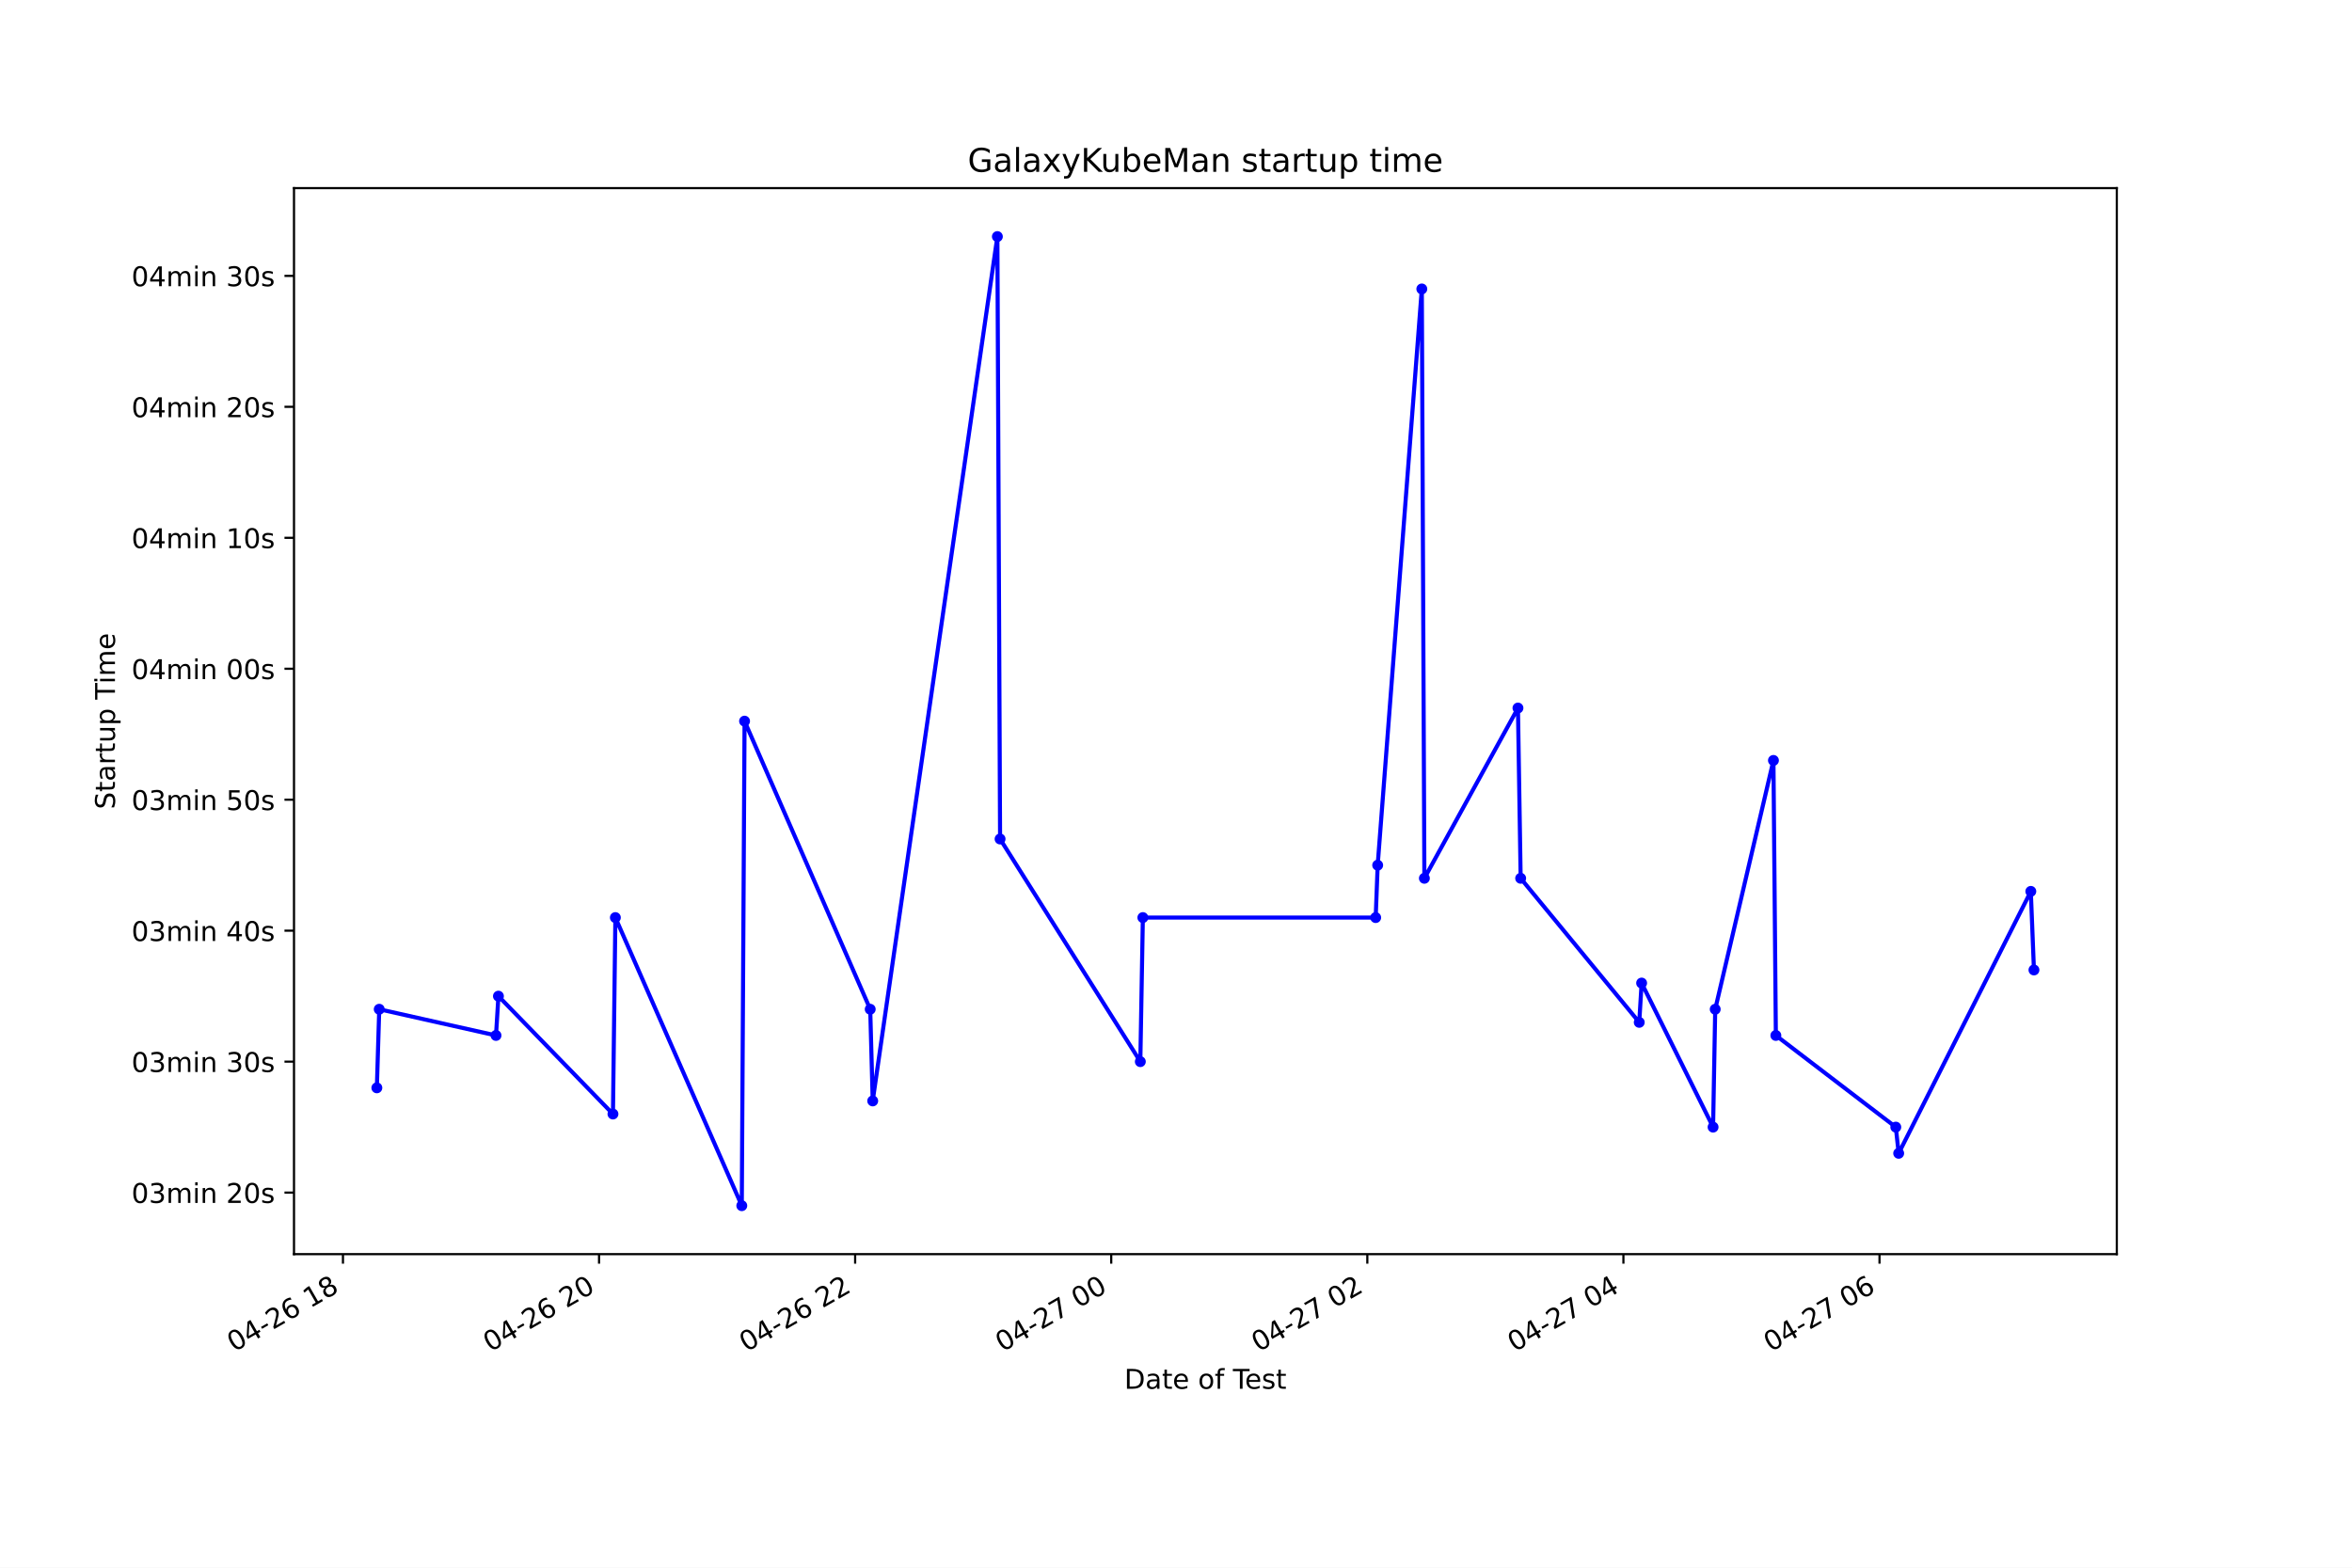
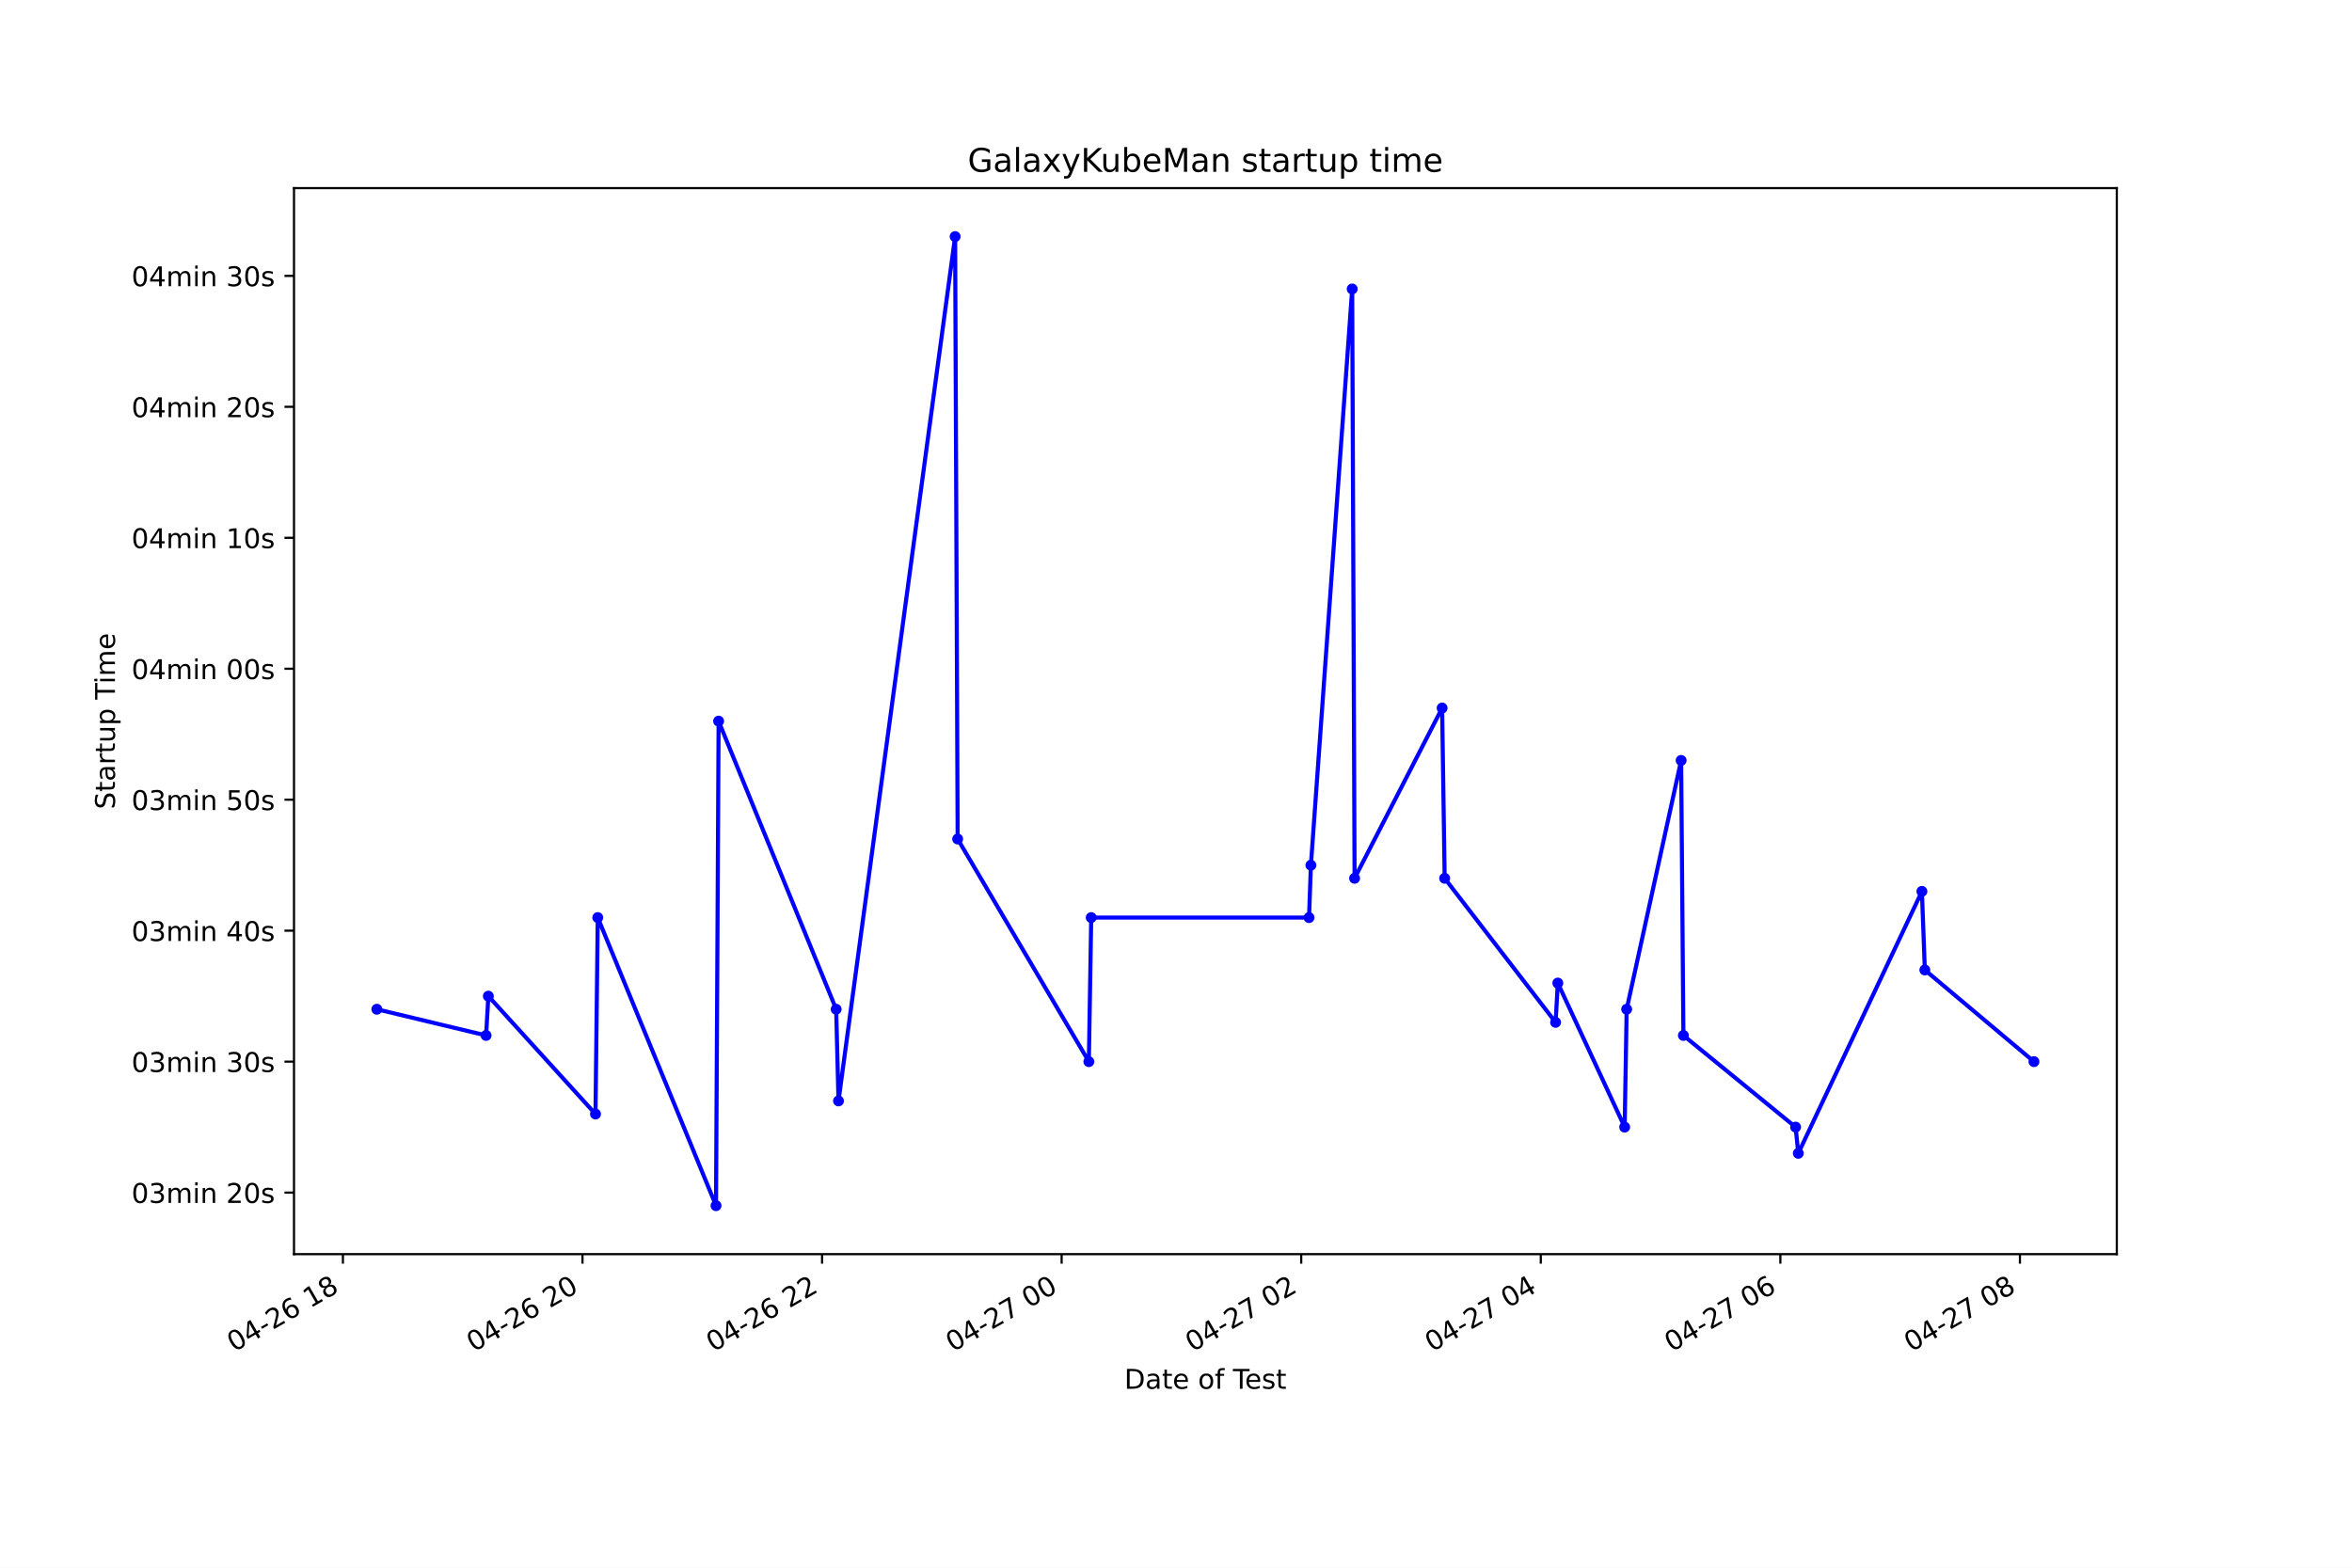
<svg xmlns="http://www.w3.org/2000/svg" xmlns:xlink="http://www.w3.org/1999/xlink" height="576pt" version="1.1" viewBox="0 0 864 576" width="864pt">
  <defs>
    <style type="text/css">*{stroke-linecap:butt;stroke-linejoin:round;}</style>
  </defs>
  <g id="figure_1">
    <g id="patch_1">
      <path d="M 0 576  L 864 576  L 864 0  L 0 0  z " style="fill:#ffffff;" />
    </g>
    <g id="axes_1">
      <g id="patch_2">
        <path d="M 108 460.8  L 777.6 460.8  L 777.6 69.12  L 108 69.12  z " style="fill:#ffffff;" />
      </g>
      <g id="matplotlib.axis_1">
        <g id="xtick_1">
          <g id="line2d_1">
            <defs>
-               <path d="M 0 0  L 0 3.5  " id="m66bf96ba5c" style="stroke:#000000;stroke-width:0.8;" />
+               <path d="M 0 0  L 0 3.5  " id="m1ecbbfb401" style="stroke:#000000;stroke-width:0.8;" />
            </defs>
            <g>
-               <use style="stroke:#000000;stroke-width:0.8;" x="125.985" xlink:href="#m66bf96ba5c" y="460.8" />
+               <use style="stroke:#000000;stroke-width:0.8;" x="125.969" xlink:href="#m1ecbbfb401" y="460.8" />
            </g>
          </g>
          <g id="text_1">
-             <g transform="translate(86.0074 496.8609)rotate(-30)scale(0.1 -0.1)">
+             <g transform="translate(85.99155 496.8609)rotate(-30)scale(0.1 -0.1)">
              <defs>
                <path d="M 2034 4250  Q 1547 4250 1301 3770  Q 1056 3291 1056 2328  Q 1056 1369 1301 889  Q 1547 409 2034 409  Q 2525 409 2770 889  Q 3016 1369 3016 2328  Q 3016 3291 2770 3770  Q 2525 4250 2034 4250  z M 2034 4750  Q 2819 4750 3233 4129  Q 3647 3509 3647 2328  Q 3647 1150 3233 529  Q 2819 -91 2034 -91  Q 1250 -91 836 529  Q 422 1150 422 2328  Q 422 3509 836 4129  Q 1250 4750 2034 4750  z " id="DejaVuSans-30" transform="scale(0.015625)" />
                <path d="M 2419 4116  L 825 1625  L 2419 1625  L 2419 4116  z M 2253 4666  L 3047 4666  L 3047 1625  L 3713 1625  L 3713 1100  L 3047 1100  L 3047 0  L 2419 0  L 2419 1100  L 313 1100  L 313 1709  L 2253 4666  z " id="DejaVuSans-34" transform="scale(0.015625)" />
                <path d="M 313 2009  L 1997 2009  L 1997 1497  L 313 1497  L 313 2009  z " id="DejaVuSans-2d" transform="scale(0.015625)" />
                <path d="M 1228 531  L 3431 531  L 3431 0  L 469 0  L 469 531  Q 828 903 1448 1529  Q 2069 2156 2228 2338  Q 2531 2678 2651 2914  Q 2772 3150 2772 3378  Q 2772 3750 2511 3984  Q 2250 4219 1831 4219  Q 1534 4219 1204 4116  Q 875 4013 500 3803  L 500 4441  Q 881 4594 1212 4672  Q 1544 4750 1819 4750  Q 2544 4750 2975 4387  Q 3406 4025 3406 3419  Q 3406 3131 3298 2873  Q 3191 2616 2906 2266  Q 2828 2175 2409 1742  Q 1991 1309 1228 531  z " id="DejaVuSans-32" transform="scale(0.015625)" />
                <path d="M 2113 2584  Q 1688 2584 1439 2293  Q 1191 2003 1191 1497  Q 1191 994 1439 701  Q 1688 409 2113 409  Q 2538 409 2786 701  Q 3034 994 3034 1497  Q 3034 2003 2786 2293  Q 2538 2584 2113 2584  z M 3366 4563  L 3366 3988  Q 3128 4100 2886 4159  Q 2644 4219 2406 4219  Q 1781 4219 1451 3797  Q 1122 3375 1075 2522  Q 1259 2794 1537 2939  Q 1816 3084 2150 3084  Q 2853 3084 3261 2657  Q 3669 2231 3669 1497  Q 3669 778 3244 343  Q 2819 -91 2113 -91  Q 1303 -91 875 529  Q 447 1150 447 2328  Q 447 3434 972 4092  Q 1497 4750 2381 4750  Q 2619 4750 2861 4703  Q 3103 4656 3366 4563  z " id="DejaVuSans-36" transform="scale(0.015625)" />
                <path id="DejaVuSans-20" transform="scale(0.015625)" />
                <path d="M 794 531  L 1825 531  L 1825 4091  L 703 3866  L 703 4441  L 1819 4666  L 2450 4666  L 2450 531  L 3481 531  L 3481 0  L 794 0  L 794 531  z " id="DejaVuSans-31" transform="scale(0.015625)" />
                <path d="M 2034 2216  Q 1584 2216 1326 1975  Q 1069 1734 1069 1313  Q 1069 891 1326 650  Q 1584 409 2034 409  Q 2484 409 2743 651  Q 3003 894 3003 1313  Q 3003 1734 2745 1975  Q 2488 2216 2034 2216  z M 1403 2484  Q 997 2584 770 2862  Q 544 3141 544 3541  Q 544 4100 942 4425  Q 1341 4750 2034 4750  Q 2731 4750 3128 4425  Q 3525 4100 3525 3541  Q 3525 3141 3298 2862  Q 3072 2584 2669 2484  Q 3125 2378 3379 2068  Q 3634 1759 3634 1313  Q 3634 634 3220 271  Q 2806 -91 2034 -91  Q 1263 -91 848 271  Q 434 634 434 1313  Q 434 1759 690 2068  Q 947 2378 1403 2484  z M 1172 3481  Q 1172 3119 1398 2916  Q 1625 2713 2034 2713  Q 2441 2713 2670 2916  Q 2900 3119 2900 3481  Q 2900 3844 2670 4047  Q 2441 4250 2034 4250  Q 1625 4250 1398 4047  Q 1172 3844 1172 3481  z " id="DejaVuSans-38" transform="scale(0.015625)" />
              </defs>
              <use xlink:href="#DejaVuSans-30" />
              <use x="63.623" xlink:href="#DejaVuSans-34" />
              <use x="127.246" xlink:href="#DejaVuSans-2d" />
              <use x="163.33" xlink:href="#DejaVuSans-32" />
              <use x="226.953" xlink:href="#DejaVuSans-36" />
              <use x="290.576" xlink:href="#DejaVuSans-20" />
              <use x="322.363" xlink:href="#DejaVuSans-31" />
              <use x="385.986" xlink:href="#DejaVuSans-38" />
            </g>
          </g>
        </g>
        <g id="xtick_2">
          <g id="line2d_2">
            <g>
-               <use style="stroke:#000000;stroke-width:0.8;" x="220.059" xlink:href="#m66bf96ba5c" y="460.8" />
+               <use style="stroke:#000000;stroke-width:0.8;" x="213.976" xlink:href="#m1ecbbfb401" y="460.8" />
            </g>
          </g>
          <g id="text_2">
-             <g transform="translate(180.0819 496.8609)rotate(-30)scale(0.1 -0.1)">
+             <g transform="translate(173.9985 496.8609)rotate(-30)scale(0.1 -0.1)">
              <use xlink:href="#DejaVuSans-30" />
              <use x="63.623" xlink:href="#DejaVuSans-34" />
              <use x="127.246" xlink:href="#DejaVuSans-2d" />
              <use x="163.33" xlink:href="#DejaVuSans-32" />
              <use x="226.953" xlink:href="#DejaVuSans-36" />
              <use x="290.576" xlink:href="#DejaVuSans-20" />
              <use x="322.363" xlink:href="#DejaVuSans-32" />
              <use x="385.986" xlink:href="#DejaVuSans-30" />
            </g>
          </g>
        </g>
        <g id="xtick_3">
          <g id="line2d_3">
            <g>
-               <use style="stroke:#000000;stroke-width:0.8;" x="314.134" xlink:href="#m66bf96ba5c" y="460.8" />
+               <use style="stroke:#000000;stroke-width:0.8;" x="301.983" xlink:href="#m1ecbbfb401" y="460.8" />
            </g>
          </g>
          <g id="text_3">
-             <g transform="translate(274.1564 496.8609)rotate(-30)scale(0.1 -0.1)">
+             <g transform="translate(262.0055 496.8609)rotate(-30)scale(0.1 -0.1)">
              <use xlink:href="#DejaVuSans-30" />
              <use x="63.623" xlink:href="#DejaVuSans-34" />
              <use x="127.246" xlink:href="#DejaVuSans-2d" />
              <use x="163.33" xlink:href="#DejaVuSans-32" />
              <use x="226.953" xlink:href="#DejaVuSans-36" />
              <use x="290.576" xlink:href="#DejaVuSans-20" />
              <use x="322.363" xlink:href="#DejaVuSans-32" />
              <use x="385.986" xlink:href="#DejaVuSans-32" />
            </g>
          </g>
        </g>
        <g id="xtick_4">
          <g id="line2d_4">
            <g>
-               <use style="stroke:#000000;stroke-width:0.8;" x="408.208" xlink:href="#m66bf96ba5c" y="460.8" />
+               <use style="stroke:#000000;stroke-width:0.8;" x="389.99" xlink:href="#m1ecbbfb401" y="460.8" />
            </g>
          </g>
          <g id="text_4">
-             <g transform="translate(368.2309 496.8609)rotate(-30)scale(0.1 -0.1)">
+             <g transform="translate(350.0125 496.8609)rotate(-30)scale(0.1 -0.1)">
              <defs>
                <path d="M 525 4666  L 3525 4666  L 3525 4397  L 1831 0  L 1172 0  L 2766 4134  L 525 4134  L 525 4666  z " id="DejaVuSans-37" transform="scale(0.015625)" />
              </defs>
              <use xlink:href="#DejaVuSans-30" />
              <use x="63.623" xlink:href="#DejaVuSans-34" />
              <use x="127.246" xlink:href="#DejaVuSans-2d" />
              <use x="163.33" xlink:href="#DejaVuSans-32" />
              <use x="226.953" xlink:href="#DejaVuSans-37" />
              <use x="290.576" xlink:href="#DejaVuSans-20" />
              <use x="322.363" xlink:href="#DejaVuSans-30" />
              <use x="385.986" xlink:href="#DejaVuSans-30" />
            </g>
          </g>
        </g>
        <g id="xtick_5">
          <g id="line2d_5">
            <g>
-               <use style="stroke:#000000;stroke-width:0.8;" x="502.283" xlink:href="#m66bf96ba5c" y="460.8" />
+               <use style="stroke:#000000;stroke-width:0.8;" x="477.997" xlink:href="#m1ecbbfb401" y="460.8" />
            </g>
          </g>
          <g id="text_5">
-             <g transform="translate(462.3054 496.8609)rotate(-30)scale(0.1 -0.1)">
+             <g transform="translate(438.0195 496.8609)rotate(-30)scale(0.1 -0.1)">
              <use xlink:href="#DejaVuSans-30" />
              <use x="63.623" xlink:href="#DejaVuSans-34" />
              <use x="127.246" xlink:href="#DejaVuSans-2d" />
              <use x="163.33" xlink:href="#DejaVuSans-32" />
              <use x="226.953" xlink:href="#DejaVuSans-37" />
              <use x="290.576" xlink:href="#DejaVuSans-20" />
              <use x="322.363" xlink:href="#DejaVuSans-30" />
              <use x="385.986" xlink:href="#DejaVuSans-32" />
            </g>
          </g>
        </g>
        <g id="xtick_6">
          <g id="line2d_6">
            <g>
-               <use style="stroke:#000000;stroke-width:0.8;" x="596.357" xlink:href="#m66bf96ba5c" y="460.8" />
+               <use style="stroke:#000000;stroke-width:0.8;" x="566.004" xlink:href="#m1ecbbfb401" y="460.8" />
            </g>
          </g>
          <g id="text_6">
-             <g transform="translate(556.3798 496.8609)rotate(-30)scale(0.1 -0.1)">
+             <g transform="translate(526.0265 496.8609)rotate(-30)scale(0.1 -0.1)">
              <use xlink:href="#DejaVuSans-30" />
              <use x="63.623" xlink:href="#DejaVuSans-34" />
              <use x="127.246" xlink:href="#DejaVuSans-2d" />
              <use x="163.33" xlink:href="#DejaVuSans-32" />
              <use x="226.953" xlink:href="#DejaVuSans-37" />
              <use x="290.576" xlink:href="#DejaVuSans-20" />
              <use x="322.363" xlink:href="#DejaVuSans-30" />
              <use x="385.986" xlink:href="#DejaVuSans-34" />
            </g>
          </g>
        </g>
        <g id="xtick_7">
          <g id="line2d_7">
            <g>
-               <use style="stroke:#000000;stroke-width:0.8;" x="690.431" xlink:href="#m66bf96ba5c" y="460.8" />
+               <use style="stroke:#000000;stroke-width:0.8;" x="654.011" xlink:href="#m1ecbbfb401" y="460.8" />
            </g>
          </g>
          <g id="text_7">
-             <g transform="translate(650.4543 496.8609)rotate(-30)scale(0.1 -0.1)">
+             <g transform="translate(614.0335 496.8609)rotate(-30)scale(0.1 -0.1)">
              <use xlink:href="#DejaVuSans-30" />
              <use x="63.623" xlink:href="#DejaVuSans-34" />
              <use x="127.246" xlink:href="#DejaVuSans-2d" />
              <use x="163.33" xlink:href="#DejaVuSans-32" />
              <use x="226.953" xlink:href="#DejaVuSans-37" />
              <use x="290.576" xlink:href="#DejaVuSans-20" />
              <use x="322.363" xlink:href="#DejaVuSans-30" />
              <use x="385.986" xlink:href="#DejaVuSans-36" />
            </g>
          </g>
        </g>
-         <g id="text_8">
+         <g id="xtick_8">
+           <g id="line2d_8">
+             <g>
+               <use style="stroke:#000000;stroke-width:0.8;" x="742.018" xlink:href="#m1ecbbfb401" y="460.8" />
+             </g>
+           </g>
+           <g id="text_8">
+             <g transform="translate(702.0405 496.8609)rotate(-30)scale(0.1 -0.1)">
+               <use xlink:href="#DejaVuSans-30" />
+               <use x="63.623" xlink:href="#DejaVuSans-34" />
+               <use x="127.246" xlink:href="#DejaVuSans-2d" />
+               <use x="163.33" xlink:href="#DejaVuSans-32" />
+               <use x="226.953" xlink:href="#DejaVuSans-37" />
+               <use x="290.576" xlink:href="#DejaVuSans-20" />
+               <use x="322.363" xlink:href="#DejaVuSans-30" />
+               <use x="385.986" xlink:href="#DejaVuSans-38" />
+             </g>
+           </g>
+         </g>
+         <g id="text_9">
          <g transform="translate(413.0063 510.2604)scale(0.1 -0.1)">
            <defs>
              <path d="M 1259 4147  L 1259 519  L 2022 519  Q 2988 519 3436 956  Q 3884 1394 3884 2338  Q 3884 3275 3436 3711  Q 2988 4147 2022 4147  L 1259 4147  z M 628 4666  L 1925 4666  Q 3281 4666 3915 4102  Q 4550 3538 4550 2338  Q 4550 1131 3912 565  Q 3275 0 1925 0  L 628 0  L 628 4666  z " id="DejaVuSans-44" transform="scale(0.015625)" />
              <path d="M 2194 1759  Q 1497 1759 1228 1600  Q 959 1441 959 1056  Q 959 750 1161 570  Q 1363 391 1709 391  Q 2188 391 2477 730  Q 2766 1069 2766 1631  L 2766 1759  L 2194 1759  z M 3341 1997  L 3341 0  L 2766 0  L 2766 531  Q 2569 213 2275 61  Q 1981 -91 1556 -91  Q 1019 -91 701 211  Q 384 513 384 1019  Q 384 1609 779 1909  Q 1175 2209 1959 2209  L 2766 2209  L 2766 2266  Q 2766 2663 2505 2880  Q 2244 3097 1772 3097  Q 1472 3097 1187 3025  Q 903 2953 641 2809  L 641 3341  Q 956 3463 1253 3523  Q 1550 3584 1831 3584  Q 2591 3584 2966 3190  Q 3341 2797 3341 1997  z " id="DejaVuSans-61" transform="scale(0.015625)" />
              <path d="M 1172 4494  L 1172 3500  L 2356 3500  L 2356 3053  L 1172 3053  L 1172 1153  Q 1172 725 1289 603  Q 1406 481 1766 481  L 2356 481  L 2356 0  L 1766 0  Q 1100 0 847 248  Q 594 497 594 1153  L 594 3053  L 172 3053  L 172 3500  L 594 3500  L 594 4494  L 1172 4494  z " id="DejaVuSans-74" transform="scale(0.015625)" />
              <path d="M 3597 1894  L 3597 1613  L 953 1613  Q 991 1019 1311 708  Q 1631 397 2203 397  Q 2534 397 2845 478  Q 3156 559 3463 722  L 3463 178  Q 3153 47 2828 -22  Q 2503 -91 2169 -91  Q 1331 -91 842 396  Q 353 884 353 1716  Q 353 2575 817 3079  Q 1281 3584 2069 3584  Q 2775 3584 3186 3129  Q 3597 2675 3597 1894  z M 3022 2063  Q 3016 2534 2758 2815  Q 2500 3097 2075 3097  Q 1594 3097 1305 2825  Q 1016 2553 972 2059  L 3022 2063  z " id="DejaVuSans-65" transform="scale(0.015625)" />
              <path d="M 1959 3097  Q 1497 3097 1228 2736  Q 959 2375 959 1747  Q 959 1119 1226 758  Q 1494 397 1959 397  Q 2419 397 2687 759  Q 2956 1122 2956 1747  Q 2956 2369 2687 2733  Q 2419 3097 1959 3097  z M 1959 3584  Q 2709 3584 3137 3096  Q 3566 2609 3566 1747  Q 3566 888 3137 398  Q 2709 -91 1959 -91  Q 1206 -91 779 398  Q 353 888 353 1747  Q 353 2609 779 3096  Q 1206 3584 1959 3584  z " id="DejaVuSans-6f" transform="scale(0.015625)" />
              <path d="M 2375 4863  L 2375 4384  L 1825 4384  Q 1516 4384 1395 4259  Q 1275 4134 1275 3809  L 1275 3500  L 2222 3500  L 2222 3053  L 1275 3053  L 1275 0  L 697 0  L 697 3053  L 147 3053  L 147 3500  L 697 3500  L 697 3744  Q 697 4328 969 4595  Q 1241 4863 1831 4863  L 2375 4863  z " id="DejaVuSans-66" transform="scale(0.015625)" />
              <path d="M -19 4666  L 3928 4666  L 3928 4134  L 2272 4134  L 2272 0  L 1638 0  L 1638 4134  L -19 4134  L -19 4666  z " id="DejaVuSans-54" transform="scale(0.015625)" />
              <path d="M 2834 3397  L 2834 2853  Q 2591 2978 2328 3040  Q 2066 3103 1784 3103  Q 1356 3103 1142 2972  Q 928 2841 928 2578  Q 928 2378 1081 2264  Q 1234 2150 1697 2047  L 1894 2003  Q 2506 1872 2764 1633  Q 3022 1394 3022 966  Q 3022 478 2636 193  Q 2250 -91 1575 -91  Q 1294 -91 989 -36  Q 684 19 347 128  L 347 722  Q 666 556 975 473  Q 1284 391 1588 391  Q 1994 391 2212 530  Q 2431 669 2431 922  Q 2431 1156 2273 1281  Q 2116 1406 1581 1522  L 1381 1569  Q 847 1681 609 1914  Q 372 2147 372 2553  Q 372 3047 722 3315  Q 1072 3584 1716 3584  Q 2034 3584 2315 3537  Q 2597 3491 2834 3397  z " id="DejaVuSans-73" transform="scale(0.015625)" />
            </defs>
            <use xlink:href="#DejaVuSans-44" />
            <use x="77.002" xlink:href="#DejaVuSans-61" />
            <use x="138.281" xlink:href="#DejaVuSans-74" />
            <use x="177.49" xlink:href="#DejaVuSans-65" />
            <use x="239.014" xlink:href="#DejaVuSans-20" />
            <use x="270.801" xlink:href="#DejaVuSans-6f" />
            <use x="331.982" xlink:href="#DejaVuSans-66" />
            <use x="367.188" xlink:href="#DejaVuSans-20" />
            <use x="398.975" xlink:href="#DejaVuSans-54" />
            <use x="443.059" xlink:href="#DejaVuSans-65" />
            <use x="504.582" xlink:href="#DejaVuSans-73" />
            <use x="556.682" xlink:href="#DejaVuSans-74" />
          </g>
        </g>
      </g>
      <g id="matplotlib.axis_2">
        <g id="ytick_1">
-           <g id="line2d_8">
+           <g id="line2d_9">
            <defs>
-               <path d="M 0 0  L -3.5 0  " id="mdedee2fdc4" style="stroke:#000000;stroke-width:0.8;" />
+               <path d="M 0 0  L -3.5 0  " id="mae7741424d" style="stroke:#000000;stroke-width:0.8;" />
            </defs>
            <g>
-               <use style="stroke:#000000;stroke-width:0.8;" x="108" xlink:href="#mdedee2fdc4" y="438.185" />
-             </g>
-           </g>
-           <g id="text_9">
+               <use style="stroke:#000000;stroke-width:0.8;" x="108" xlink:href="#mae7741424d" y="438.185" />
+             </g>
+           </g>
+           <g id="text_10">
            <g transform="translate(48.30625 441.9838)scale(0.1 -0.1)">
              <defs>
                <path d="M 2597 2516  Q 3050 2419 3304 2112  Q 3559 1806 3559 1356  Q 3559 666 3084 287  Q 2609 -91 1734 -91  Q 1441 -91 1130 -33  Q 819 25 488 141  L 488 750  Q 750 597 1062 519  Q 1375 441 1716 441  Q 2309 441 2620 675  Q 2931 909 2931 1356  Q 2931 1769 2642 2001  Q 2353 2234 1838 2234  L 1294 2234  L 1294 2753  L 1863 2753  Q 2328 2753 2575 2939  Q 2822 3125 2822 3475  Q 2822 3834 2567 4026  Q 2313 4219 1838 4219  Q 1578 4219 1281 4162  Q 984 4106 628 3988  L 628 4550  Q 988 4650 1302 4700  Q 1616 4750 1894 4750  Q 2613 4750 3031 4423  Q 3450 4097 3450 3541  Q 3450 3153 3228 2886  Q 3006 2619 2597 2516  z " id="DejaVuSans-33" transform="scale(0.015625)" />
                <path d="M 3328 2828  Q 3544 3216 3844 3400  Q 4144 3584 4550 3584  Q 5097 3584 5394 3201  Q 5691 2819 5691 2113  L 5691 0  L 5113 0  L 5113 2094  Q 5113 2597 4934 2840  Q 4756 3084 4391 3084  Q 3944 3084 3684 2787  Q 3425 2491 3425 1978  L 3425 0  L 2847 0  L 2847 2094  Q 2847 2600 2669 2842  Q 2491 3084 2119 3084  Q 1678 3084 1418 2786  Q 1159 2488 1159 1978  L 1159 0  L 581 0  L 581 3500  L 1159 3500  L 1159 2956  Q 1356 3278 1631 3431  Q 1906 3584 2284 3584  Q 2666 3584 2933 3390  Q 3200 3197 3328 2828  z " id="DejaVuSans-6d" transform="scale(0.015625)" />
                <path d="M 603 3500  L 1178 3500  L 1178 0  L 603 0  L 603 3500  z M 603 4863  L 1178 4863  L 1178 4134  L 603 4134  L 603 4863  z " id="DejaVuSans-69" transform="scale(0.015625)" />
                <path d="M 3513 2113  L 3513 0  L 2938 0  L 2938 2094  Q 2938 2591 2744 2837  Q 2550 3084 2163 3084  Q 1697 3084 1428 2787  Q 1159 2491 1159 1978  L 1159 0  L 581 0  L 581 3500  L 1159 3500  L 1159 2956  Q 1366 3272 1645 3428  Q 1925 3584 2291 3584  Q 2894 3584 3203 3211  Q 3513 2838 3513 2113  z " id="DejaVuSans-6e" transform="scale(0.015625)" />
              </defs>
              <use xlink:href="#DejaVuSans-30" />
              <use x="63.623" xlink:href="#DejaVuSans-33" />
              <use x="127.246" xlink:href="#DejaVuSans-6d" />
              <use x="224.658" xlink:href="#DejaVuSans-69" />
              <use x="252.441" xlink:href="#DejaVuSans-6e" />
              <use x="315.82" xlink:href="#DejaVuSans-20" />
              <use x="347.607" xlink:href="#DejaVuSans-32" />
              <use x="411.23" xlink:href="#DejaVuSans-30" />
              <use x="474.854" xlink:href="#DejaVuSans-73" />
            </g>
          </g>
        </g>
        <g id="ytick_2">
-           <g id="line2d_9">
-             <g>
-               <use style="stroke:#000000;stroke-width:0.8;" x="108" xlink:href="#mdedee2fdc4" y="390.067" />
-             </g>
-           </g>
-           <g id="text_10">
+           <g id="line2d_10">
+             <g>
+               <use style="stroke:#000000;stroke-width:0.8;" x="108" xlink:href="#mae7741424d" y="390.067" />
+             </g>
+           </g>
+           <g id="text_11">
            <g transform="translate(48.30625 393.8659)scale(0.1 -0.1)">
              <use xlink:href="#DejaVuSans-30" />
              <use x="63.623" xlink:href="#DejaVuSans-33" />
              <use x="127.246" xlink:href="#DejaVuSans-6d" />
              <use x="224.658" xlink:href="#DejaVuSans-69" />
              <use x="252.441" xlink:href="#DejaVuSans-6e" />
              <use x="315.82" xlink:href="#DejaVuSans-20" />
              <use x="347.607" xlink:href="#DejaVuSans-33" />
              <use x="411.23" xlink:href="#DejaVuSans-30" />
              <use x="474.854" xlink:href="#DejaVuSans-73" />
            </g>
          </g>
        </g>
        <g id="ytick_3">
-           <g id="line2d_10">
-             <g>
-               <use style="stroke:#000000;stroke-width:0.8;" x="108" xlink:href="#mdedee2fdc4" y="341.949" />
-             </g>
-           </g>
-           <g id="text_11">
+           <g id="line2d_11">
+             <g>
+               <use style="stroke:#000000;stroke-width:0.8;" x="108" xlink:href="#mae7741424d" y="341.949" />
+             </g>
+           </g>
+           <g id="text_12">
            <g transform="translate(48.30625 345.7479)scale(0.1 -0.1)">
              <use xlink:href="#DejaVuSans-30" />
              <use x="63.623" xlink:href="#DejaVuSans-33" />
              <use x="127.246" xlink:href="#DejaVuSans-6d" />
              <use x="224.658" xlink:href="#DejaVuSans-69" />
              <use x="252.441" xlink:href="#DejaVuSans-6e" />
              <use x="315.82" xlink:href="#DejaVuSans-20" />
              <use x="347.607" xlink:href="#DejaVuSans-34" />
              <use x="411.23" xlink:href="#DejaVuSans-30" />
              <use x="474.854" xlink:href="#DejaVuSans-73" />
            </g>
          </g>
        </g>
        <g id="ytick_4">
-           <g id="line2d_11">
-             <g>
-               <use style="stroke:#000000;stroke-width:0.8;" x="108" xlink:href="#mdedee2fdc4" y="293.831" />
-             </g>
-           </g>
-           <g id="text_12">
+           <g id="line2d_12">
+             <g>
+               <use style="stroke:#000000;stroke-width:0.8;" x="108" xlink:href="#mae7741424d" y="293.831" />
+             </g>
+           </g>
+           <g id="text_13">
            <g transform="translate(48.30625 297.63)scale(0.1 -0.1)">
              <defs>
                <path d="M 691 4666  L 3169 4666  L 3169 4134  L 1269 4134  L 1269 2991  Q 1406 3038 1543 3061  Q 1681 3084 1819 3084  Q 2600 3084 3056 2656  Q 3513 2228 3513 1497  Q 3513 744 3044 326  Q 2575 -91 1722 -91  Q 1428 -91 1123 -41  Q 819 9 494 109  L 494 744  Q 775 591 1075 516  Q 1375 441 1709 441  Q 2250 441 2565 725  Q 2881 1009 2881 1497  Q 2881 1984 2565 2268  Q 2250 2553 1709 2553  Q 1456 2553 1204 2497  Q 953 2441 691 2322  L 691 4666  z " id="DejaVuSans-35" transform="scale(0.015625)" />
              </defs>
              <use xlink:href="#DejaVuSans-30" />
              <use x="63.623" xlink:href="#DejaVuSans-33" />
              <use x="127.246" xlink:href="#DejaVuSans-6d" />
              <use x="224.658" xlink:href="#DejaVuSans-69" />
              <use x="252.441" xlink:href="#DejaVuSans-6e" />
              <use x="315.82" xlink:href="#DejaVuSans-20" />
              <use x="347.607" xlink:href="#DejaVuSans-35" />
              <use x="411.23" xlink:href="#DejaVuSans-30" />
              <use x="474.854" xlink:href="#DejaVuSans-73" />
            </g>
          </g>
        </g>
        <g id="ytick_5">
-           <g id="line2d_12">
-             <g>
-               <use style="stroke:#000000;stroke-width:0.8;" x="108" xlink:href="#mdedee2fdc4" y="245.713" />
-             </g>
-           </g>
-           <g id="text_13">
+           <g id="line2d_13">
+             <g>
+               <use style="stroke:#000000;stroke-width:0.8;" x="108" xlink:href="#mae7741424d" y="245.713" />
+             </g>
+           </g>
+           <g id="text_14">
            <g transform="translate(48.30625 249.512)scale(0.1 -0.1)">
              <use xlink:href="#DejaVuSans-30" />
              <use x="63.623" xlink:href="#DejaVuSans-34" />
              <use x="127.246" xlink:href="#DejaVuSans-6d" />
              <use x="224.658" xlink:href="#DejaVuSans-69" />
              <use x="252.441" xlink:href="#DejaVuSans-6e" />
              <use x="315.82" xlink:href="#DejaVuSans-20" />
              <use x="347.607" xlink:href="#DejaVuSans-30" />
              <use x="411.23" xlink:href="#DejaVuSans-30" />
              <use x="474.854" xlink:href="#DejaVuSans-73" />
            </g>
          </g>
        </g>
        <g id="ytick_6">
-           <g id="line2d_13">
-             <g>
-               <use style="stroke:#000000;stroke-width:0.8;" x="108" xlink:href="#mdedee2fdc4" y="197.595" />
-             </g>
-           </g>
-           <g id="text_14">
+           <g id="line2d_14">
+             <g>
+               <use style="stroke:#000000;stroke-width:0.8;" x="108" xlink:href="#mae7741424d" y="197.595" />
+             </g>
+           </g>
+           <g id="text_15">
            <g transform="translate(48.30625 201.3941)scale(0.1 -0.1)">
              <use xlink:href="#DejaVuSans-30" />
              <use x="63.623" xlink:href="#DejaVuSans-34" />
              <use x="127.246" xlink:href="#DejaVuSans-6d" />
              <use x="224.658" xlink:href="#DejaVuSans-69" />
              <use x="252.441" xlink:href="#DejaVuSans-6e" />
              <use x="315.82" xlink:href="#DejaVuSans-20" />
              <use x="347.607" xlink:href="#DejaVuSans-31" />
              <use x="411.23" xlink:href="#DejaVuSans-30" />
              <use x="474.854" xlink:href="#DejaVuSans-73" />
            </g>
          </g>
        </g>
        <g id="ytick_7">
-           <g id="line2d_14">
-             <g>
-               <use style="stroke:#000000;stroke-width:0.8;" x="108" xlink:href="#mdedee2fdc4" y="149.477" />
-             </g>
-           </g>
-           <g id="text_15">
+           <g id="line2d_15">
+             <g>
+               <use style="stroke:#000000;stroke-width:0.8;" x="108" xlink:href="#mae7741424d" y="149.477" />
+             </g>
+           </g>
+           <g id="text_16">
            <g transform="translate(48.30625 153.2762)scale(0.1 -0.1)">
              <use xlink:href="#DejaVuSans-30" />
              <use x="63.623" xlink:href="#DejaVuSans-34" />
              <use x="127.246" xlink:href="#DejaVuSans-6d" />
              <use x="224.658" xlink:href="#DejaVuSans-69" />
              <use x="252.441" xlink:href="#DejaVuSans-6e" />
              <use x="315.82" xlink:href="#DejaVuSans-20" />
              <use x="347.607" xlink:href="#DejaVuSans-32" />
              <use x="411.23" xlink:href="#DejaVuSans-30" />
              <use x="474.854" xlink:href="#DejaVuSans-73" />
            </g>
          </g>
        </g>
        <g id="ytick_8">
-           <g id="line2d_15">
-             <g>
-               <use style="stroke:#000000;stroke-width:0.8;" x="108" xlink:href="#mdedee2fdc4" y="101.359" />
-             </g>
-           </g>
-           <g id="text_16">
+           <g id="line2d_16">
+             <g>
+               <use style="stroke:#000000;stroke-width:0.8;" x="108" xlink:href="#mae7741424d" y="101.359" />
+             </g>
+           </g>
+           <g id="text_17">
            <g transform="translate(48.30625 105.1582)scale(0.1 -0.1)">
              <use xlink:href="#DejaVuSans-30" />
              <use x="63.623" xlink:href="#DejaVuSans-34" />
              <use x="127.246" xlink:href="#DejaVuSans-6d" />
              <use x="224.658" xlink:href="#DejaVuSans-69" />
              <use x="252.441" xlink:href="#DejaVuSans-6e" />
              <use x="315.82" xlink:href="#DejaVuSans-20" />
              <use x="347.607" xlink:href="#DejaVuSans-33" />
              <use x="411.23" xlink:href="#DejaVuSans-30" />
              <use x="474.854" xlink:href="#DejaVuSans-73" />
            </g>
          </g>
        </g>
-         <g id="text_17">
+         <g id="text_18">
          <g transform="translate(42.22656 297.3397)rotate(-90)scale(0.1 -0.1)">
            <defs>
              <path d="M 3425 4513  L 3425 3897  Q 3066 4069 2747 4153  Q 2428 4238 2131 4238  Q 1616 4238 1336 4038  Q 1056 3838 1056 3469  Q 1056 3159 1242 3001  Q 1428 2844 1947 2747  L 2328 2669  Q 3034 2534 3370 2195  Q 3706 1856 3706 1288  Q 3706 609 3251 259  Q 2797 -91 1919 -91  Q 1588 -91 1214 -16  Q 841 59 441 206  L 441 856  Q 825 641 1194 531  Q 1563 422 1919 422  Q 2459 422 2753 634  Q 3047 847 3047 1241  Q 3047 1584 2836 1778  Q 2625 1972 2144 2069  L 1759 2144  Q 1053 2284 737 2584  Q 422 2884 422 3419  Q 422 4038 858 4394  Q 1294 4750 2059 4750  Q 2388 4750 2728 4690  Q 3069 4631 3425 4513  z " id="DejaVuSans-53" transform="scale(0.015625)" />
              <path d="M 2631 2963  Q 2534 3019 2420 3045  Q 2306 3072 2169 3072  Q 1681 3072 1420 2755  Q 1159 2438 1159 1844  L 1159 0  L 581 0  L 581 3500  L 1159 3500  L 1159 2956  Q 1341 3275 1631 3429  Q 1922 3584 2338 3584  Q 2397 3584 2469 3576  Q 2541 3569 2628 3553  L 2631 2963  z " id="DejaVuSans-72" transform="scale(0.015625)" />
              <path d="M 544 1381  L 544 3500  L 1119 3500  L 1119 1403  Q 1119 906 1312 657  Q 1506 409 1894 409  Q 2359 409 2629 706  Q 2900 1003 2900 1516  L 2900 3500  L 3475 3500  L 3475 0  L 2900 0  L 2900 538  Q 2691 219 2414 64  Q 2138 -91 1772 -91  Q 1169 -91 856 284  Q 544 659 544 1381  z M 1991 3584  L 1991 3584  z " id="DejaVuSans-75" transform="scale(0.015625)" />
              <path d="M 1159 525  L 1159 -1331  L 581 -1331  L 581 3500  L 1159 3500  L 1159 2969  Q 1341 3281 1617 3432  Q 1894 3584 2278 3584  Q 2916 3584 3314 3078  Q 3713 2572 3713 1747  Q 3713 922 3314 415  Q 2916 -91 2278 -91  Q 1894 -91 1617 61  Q 1341 213 1159 525  z M 3116 1747  Q 3116 2381 2855 2742  Q 2594 3103 2138 3103  Q 1681 3103 1420 2742  Q 1159 2381 1159 1747  Q 1159 1113 1420 752  Q 1681 391 2138 391  Q 2594 391 2855 752  Q 3116 1113 3116 1747  z " id="DejaVuSans-70" transform="scale(0.015625)" />
            </defs>
            <use xlink:href="#DejaVuSans-53" />
            <use x="63.477" xlink:href="#DejaVuSans-74" />
            <use x="102.686" xlink:href="#DejaVuSans-61" />
            <use x="163.965" xlink:href="#DejaVuSans-72" />
            <use x="205.078" xlink:href="#DejaVuSans-74" />
            <use x="244.287" xlink:href="#DejaVuSans-75" />
            <use x="307.666" xlink:href="#DejaVuSans-70" />
            <use x="371.143" xlink:href="#DejaVuSans-20" />
            <use x="402.93" xlink:href="#DejaVuSans-54" />
            <use x="460.889" xlink:href="#DejaVuSans-69" />
            <use x="488.672" xlink:href="#DejaVuSans-6d" />
            <use x="586.084" xlink:href="#DejaVuSans-65" />
          </g>
        </g>
      </g>
-       <g id="line2d_16">
-         <path clip-path="url(#p648b49cfe9)" d="M 747.164 356.384  L 746.014 327.513  L 697.474 423.749  L 696.416 414.126  L 652.357 380.443  L 651.469 279.395  L 630.08 370.819  L 629.296 414.126  L 603.047 361.196  L 602.171 375.631  L 558.61 322.702  L 557.617 260.148  L 523.24 322.702  L 522.299 106.171  L 506.085 317.89  L 505.353 337.137  L 419.824 337.137  L 418.896 390.067  L 367.377 308.266  L 366.384 86.924  L 320.588 404.502  L 319.673 370.819  L 273.512 264.96  L 272.493 442.996  L 226.056 337.137  L 225.168 409.314  L 183.096 366.008  L 182.207 380.443  L 139.312 370.819  L 138.436 399.69  " style="fill:none;stroke:#0000ff;stroke-linecap:square;stroke-width:1.5;" />
+       <g id="line2d_17">
+         <path clip-path="url(#p6eebe3e710)" d="M 747.164 390.067  L 707.084 356.384  L 706.008 327.513  L 660.599 423.749  L 659.609 414.126  L 618.392 380.443  L 617.561 279.395  L 597.552 370.819  L 596.818 414.126  L 572.262 361.196  L 571.443 375.631  L 530.691 322.702  L 529.762 260.148  L 497.603 322.702  L 496.723 106.171  L 481.554 317.89  L 480.869 337.137  L 400.856 337.137  L 399.988 390.067  L 351.792 308.266  L 350.863 86.924  L 308.021 404.502  L 307.165 370.819  L 263.981 264.96  L 263.027 442.996  L 219.586 337.137  L 218.755 409.314  L 179.396 366.008  L 178.565 380.443  L 138.436 370.819  " style="fill:none;stroke:#0000ff;stroke-linecap:square;stroke-width:1.5;" />
        <defs>
-           <path d="M 0 1.5  C 0.398 1.5 0.779 1.342 1.061 1.061  C 1.342 0.779 1.5 0.398 1.5 0  C 1.5 -0.398 1.342 -0.779 1.061 -1.061  C 0.779 -1.342 0.398 -1.5 0 -1.5  C -0.398 -1.5 -0.779 -1.342 -1.061 -1.061  C -1.342 -0.779 -1.5 -0.398 -1.5 0  C -1.5 0.398 -1.342 0.779 -1.061 1.061  C -0.779 1.342 -0.398 1.5 0 1.5  z " id="m051a6969b2" style="stroke:#0000ff;" />
+           <path d="M 0 1.5  C 0.398 1.5 0.779 1.342 1.061 1.061  C 1.342 0.779 1.5 0.398 1.5 0  C 1.5 -0.398 1.342 -0.779 1.061 -1.061  C 0.779 -1.342 0.398 -1.5 0 -1.5  C -0.398 -1.5 -0.779 -1.342 -1.061 -1.061  C -1.342 -0.779 -1.5 -0.398 -1.5 0  C -1.5 0.398 -1.342 0.779 -1.061 1.061  C -0.779 1.342 -0.398 1.5 0 1.5  z " id="m64a4c5ae59" style="stroke:#0000ff;" />
        </defs>
-         <g clip-path="url(#p648b49cfe9)">
-           <use style="fill:#0000ff;stroke:#0000ff;" x="747.164" xlink:href="#m051a6969b2" y="356.384" />
-           <use style="fill:#0000ff;stroke:#0000ff;" x="746.014" xlink:href="#m051a6969b2" y="327.513" />
-           <use style="fill:#0000ff;stroke:#0000ff;" x="697.474" xlink:href="#m051a6969b2" y="423.749" />
-           <use style="fill:#0000ff;stroke:#0000ff;" x="696.416" xlink:href="#m051a6969b2" y="414.126" />
-           <use style="fill:#0000ff;stroke:#0000ff;" x="652.357" xlink:href="#m051a6969b2" y="380.443" />
-           <use style="fill:#0000ff;stroke:#0000ff;" x="651.469" xlink:href="#m051a6969b2" y="279.395" />
-           <use style="fill:#0000ff;stroke:#0000ff;" x="630.08" xlink:href="#m051a6969b2" y="370.819" />
-           <use style="fill:#0000ff;stroke:#0000ff;" x="629.296" xlink:href="#m051a6969b2" y="414.126" />
-           <use style="fill:#0000ff;stroke:#0000ff;" x="603.047" xlink:href="#m051a6969b2" y="361.196" />
-           <use style="fill:#0000ff;stroke:#0000ff;" x="602.171" xlink:href="#m051a6969b2" y="375.631" />
-           <use style="fill:#0000ff;stroke:#0000ff;" x="558.61" xlink:href="#m051a6969b2" y="322.702" />
-           <use style="fill:#0000ff;stroke:#0000ff;" x="557.617" xlink:href="#m051a6969b2" y="260.148" />
-           <use style="fill:#0000ff;stroke:#0000ff;" x="523.24" xlink:href="#m051a6969b2" y="322.702" />
-           <use style="fill:#0000ff;stroke:#0000ff;" x="522.299" xlink:href="#m051a6969b2" y="106.171" />
-           <use style="fill:#0000ff;stroke:#0000ff;" x="506.085" xlink:href="#m051a6969b2" y="317.89" />
-           <use style="fill:#0000ff;stroke:#0000ff;" x="505.353" xlink:href="#m051a6969b2" y="337.137" />
-           <use style="fill:#0000ff;stroke:#0000ff;" x="419.824" xlink:href="#m051a6969b2" y="337.137" />
-           <use style="fill:#0000ff;stroke:#0000ff;" x="418.896" xlink:href="#m051a6969b2" y="390.067" />
-           <use style="fill:#0000ff;stroke:#0000ff;" x="367.377" xlink:href="#m051a6969b2" y="308.266" />
-           <use style="fill:#0000ff;stroke:#0000ff;" x="366.384" xlink:href="#m051a6969b2" y="86.924" />
-           <use style="fill:#0000ff;stroke:#0000ff;" x="320.588" xlink:href="#m051a6969b2" y="404.502" />
-           <use style="fill:#0000ff;stroke:#0000ff;" x="319.673" xlink:href="#m051a6969b2" y="370.819" />
-           <use style="fill:#0000ff;stroke:#0000ff;" x="273.512" xlink:href="#m051a6969b2" y="264.96" />
-           <use style="fill:#0000ff;stroke:#0000ff;" x="272.493" xlink:href="#m051a6969b2" y="442.996" />
-           <use style="fill:#0000ff;stroke:#0000ff;" x="226.056" xlink:href="#m051a6969b2" y="337.137" />
-           <use style="fill:#0000ff;stroke:#0000ff;" x="225.168" xlink:href="#m051a6969b2" y="409.314" />
-           <use style="fill:#0000ff;stroke:#0000ff;" x="183.096" xlink:href="#m051a6969b2" y="366.008" />
-           <use style="fill:#0000ff;stroke:#0000ff;" x="182.207" xlink:href="#m051a6969b2" y="380.443" />
-           <use style="fill:#0000ff;stroke:#0000ff;" x="139.312" xlink:href="#m051a6969b2" y="370.819" />
-           <use style="fill:#0000ff;stroke:#0000ff;" x="138.436" xlink:href="#m051a6969b2" y="399.69" />
+         <g clip-path="url(#p6eebe3e710)">
+           <use style="fill:#0000ff;stroke:#0000ff;" x="747.164" xlink:href="#m64a4c5ae59" y="390.067" />
+           <use style="fill:#0000ff;stroke:#0000ff;" x="707.084" xlink:href="#m64a4c5ae59" y="356.384" />
+           <use style="fill:#0000ff;stroke:#0000ff;" x="706.008" xlink:href="#m64a4c5ae59" y="327.513" />
+           <use style="fill:#0000ff;stroke:#0000ff;" x="660.599" xlink:href="#m64a4c5ae59" y="423.749" />
+           <use style="fill:#0000ff;stroke:#0000ff;" x="659.609" xlink:href="#m64a4c5ae59" y="414.126" />
+           <use style="fill:#0000ff;stroke:#0000ff;" x="618.392" xlink:href="#m64a4c5ae59" y="380.443" />
+           <use style="fill:#0000ff;stroke:#0000ff;" x="617.561" xlink:href="#m64a4c5ae59" y="279.395" />
+           <use style="fill:#0000ff;stroke:#0000ff;" x="597.552" xlink:href="#m64a4c5ae59" y="370.819" />
+           <use style="fill:#0000ff;stroke:#0000ff;" x="596.818" xlink:href="#m64a4c5ae59" y="414.126" />
+           <use style="fill:#0000ff;stroke:#0000ff;" x="572.262" xlink:href="#m64a4c5ae59" y="361.196" />
+           <use style="fill:#0000ff;stroke:#0000ff;" x="571.443" xlink:href="#m64a4c5ae59" y="375.631" />
+           <use style="fill:#0000ff;stroke:#0000ff;" x="530.691" xlink:href="#m64a4c5ae59" y="322.702" />
+           <use style="fill:#0000ff;stroke:#0000ff;" x="529.762" xlink:href="#m64a4c5ae59" y="260.148" />
+           <use style="fill:#0000ff;stroke:#0000ff;" x="497.603" xlink:href="#m64a4c5ae59" y="322.702" />
+           <use style="fill:#0000ff;stroke:#0000ff;" x="496.723" xlink:href="#m64a4c5ae59" y="106.171" />
+           <use style="fill:#0000ff;stroke:#0000ff;" x="481.554" xlink:href="#m64a4c5ae59" y="317.89" />
+           <use style="fill:#0000ff;stroke:#0000ff;" x="480.869" xlink:href="#m64a4c5ae59" y="337.137" />
+           <use style="fill:#0000ff;stroke:#0000ff;" x="400.856" xlink:href="#m64a4c5ae59" y="337.137" />
+           <use style="fill:#0000ff;stroke:#0000ff;" x="399.988" xlink:href="#m64a4c5ae59" y="390.067" />
+           <use style="fill:#0000ff;stroke:#0000ff;" x="351.792" xlink:href="#m64a4c5ae59" y="308.266" />
+           <use style="fill:#0000ff;stroke:#0000ff;" x="350.863" xlink:href="#m64a4c5ae59" y="86.924" />
+           <use style="fill:#0000ff;stroke:#0000ff;" x="308.021" xlink:href="#m64a4c5ae59" y="404.502" />
+           <use style="fill:#0000ff;stroke:#0000ff;" x="307.165" xlink:href="#m64a4c5ae59" y="370.819" />
+           <use style="fill:#0000ff;stroke:#0000ff;" x="263.981" xlink:href="#m64a4c5ae59" y="264.96" />
+           <use style="fill:#0000ff;stroke:#0000ff;" x="263.027" xlink:href="#m64a4c5ae59" y="442.996" />
+           <use style="fill:#0000ff;stroke:#0000ff;" x="219.586" xlink:href="#m64a4c5ae59" y="337.137" />
+           <use style="fill:#0000ff;stroke:#0000ff;" x="218.755" xlink:href="#m64a4c5ae59" y="409.314" />
+           <use style="fill:#0000ff;stroke:#0000ff;" x="179.396" xlink:href="#m64a4c5ae59" y="366.008" />
+           <use style="fill:#0000ff;stroke:#0000ff;" x="178.565" xlink:href="#m64a4c5ae59" y="380.443" />
+           <use style="fill:#0000ff;stroke:#0000ff;" x="138.436" xlink:href="#m64a4c5ae59" y="370.819" />
        </g>
      </g>
      <g id="patch_3">
        <path d="M 108 460.8  L 108 69.12  " style="fill:none;stroke:#000000;stroke-linecap:square;stroke-linejoin:miter;stroke-width:0.8;" />
      </g>
      <g id="patch_4">
        <path d="M 777.6 460.8  L 777.6 69.12  " style="fill:none;stroke:#000000;stroke-linecap:square;stroke-linejoin:miter;stroke-width:0.8;" />
      </g>
      <g id="patch_5">
        <path d="M 108 460.8  L 777.6 460.8  " style="fill:none;stroke:#000000;stroke-linecap:square;stroke-linejoin:miter;stroke-width:0.8;" />
      </g>
      <g id="patch_6">
        <path d="M 108 69.12  L 777.6 69.12  " style="fill:none;stroke:#000000;stroke-linecap:square;stroke-linejoin:miter;stroke-width:0.8;" />
      </g>
-       <g id="text_18">
+       <g id="text_19">
        <g transform="translate(355.4794 63.12)scale(0.12 -0.12)">
          <defs>
            <path d="M 3809 666  L 3809 1919  L 2778 1919  L 2778 2438  L 4434 2438  L 4434 434  Q 4069 175 3628 42  Q 3188 -91 2688 -91  Q 1594 -91 976 548  Q 359 1188 359 2328  Q 359 3472 976 4111  Q 1594 4750 2688 4750  Q 3144 4750 3555 4637  Q 3966 4525 4313 4306  L 4313 3634  Q 3963 3931 3569 4081  Q 3175 4231 2741 4231  Q 1884 4231 1454 3753  Q 1025 3275 1025 2328  Q 1025 1384 1454 906  Q 1884 428 2741 428  Q 3075 428 3337 486  Q 3600 544 3809 666  z " id="DejaVuSans-47" transform="scale(0.015625)" />
            <path d="M 603 4863  L 1178 4863  L 1178 0  L 603 0  L 603 4863  z " id="DejaVuSans-6c" transform="scale(0.015625)" />
            <path d="M 3513 3500  L 2247 1797  L 3578 0  L 2900 0  L 1881 1375  L 863 0  L 184 0  L 1544 1831  L 300 3500  L 978 3500  L 1906 2253  L 2834 3500  L 3513 3500  z " id="DejaVuSans-78" transform="scale(0.015625)" />
            <path d="M 2059 -325  Q 1816 -950 1584 -1140  Q 1353 -1331 966 -1331  L 506 -1331  L 506 -850  L 844 -850  Q 1081 -850 1212 -737  Q 1344 -625 1503 -206  L 1606 56  L 191 3500  L 800 3500  L 1894 763  L 2988 3500  L 3597 3500  L 2059 -325  z " id="DejaVuSans-79" transform="scale(0.015625)" />
            <path d="M 628 4666  L 1259 4666  L 1259 2694  L 3353 4666  L 4166 4666  L 1850 2491  L 4331 0  L 3500 0  L 1259 2247  L 1259 0  L 628 0  L 628 4666  z " id="DejaVuSans-4b" transform="scale(0.015625)" />
            <path d="M 3116 1747  Q 3116 2381 2855 2742  Q 2594 3103 2138 3103  Q 1681 3103 1420 2742  Q 1159 2381 1159 1747  Q 1159 1113 1420 752  Q 1681 391 2138 391  Q 2594 391 2855 752  Q 3116 1113 3116 1747  z M 1159 2969  Q 1341 3281 1617 3432  Q 1894 3584 2278 3584  Q 2916 3584 3314 3078  Q 3713 2572 3713 1747  Q 3713 922 3314 415  Q 2916 -91 2278 -91  Q 1894 -91 1617 61  Q 1341 213 1159 525  L 1159 0  L 581 0  L 581 4863  L 1159 4863  L 1159 2969  z " id="DejaVuSans-62" transform="scale(0.015625)" />
            <path d="M 628 4666  L 1569 4666  L 2759 1491  L 3956 4666  L 4897 4666  L 4897 0  L 4281 0  L 4281 4097  L 3078 897  L 2444 897  L 1241 4097  L 1241 0  L 628 0  L 628 4666  z " id="DejaVuSans-4d" transform="scale(0.015625)" />
          </defs>
          <use xlink:href="#DejaVuSans-47" />
          <use x="77.49" xlink:href="#DejaVuSans-61" />
          <use x="138.77" xlink:href="#DejaVuSans-6c" />
          <use x="166.553" xlink:href="#DejaVuSans-61" />
          <use x="227.832" xlink:href="#DejaVuSans-78" />
          <use x="287.012" xlink:href="#DejaVuSans-79" />
          <use x="346.191" xlink:href="#DejaVuSans-4b" />
          <use x="406.768" xlink:href="#DejaVuSans-75" />
          <use x="470.146" xlink:href="#DejaVuSans-62" />
          <use x="533.623" xlink:href="#DejaVuSans-65" />
          <use x="595.146" xlink:href="#DejaVuSans-4d" />
          <use x="681.426" xlink:href="#DejaVuSans-61" />
          <use x="742.705" xlink:href="#DejaVuSans-6e" />
          <use x="806.084" xlink:href="#DejaVuSans-20" />
          <use x="837.871" xlink:href="#DejaVuSans-73" />
          <use x="889.971" xlink:href="#DejaVuSans-74" />
          <use x="929.18" xlink:href="#DejaVuSans-61" />
          <use x="990.459" xlink:href="#DejaVuSans-72" />
          <use x="1031.572" xlink:href="#DejaVuSans-74" />
          <use x="1070.781" xlink:href="#DejaVuSans-75" />
          <use x="1134.16" xlink:href="#DejaVuSans-70" />
          <use x="1197.637" xlink:href="#DejaVuSans-20" />
          <use x="1229.424" xlink:href="#DejaVuSans-74" />
          <use x="1268.633" xlink:href="#DejaVuSans-69" />
          <use x="1296.416" xlink:href="#DejaVuSans-6d" />
          <use x="1393.828" xlink:href="#DejaVuSans-65" />
        </g>
      </g>
    </g>
  </g>
  <defs>
-     <clipPath id="p648b49cfe9">
+     <clipPath id="p6eebe3e710">
      <rect height="391.68" width="669.6" x="108" y="69.12" />
    </clipPath>
  </defs>
</svg>
